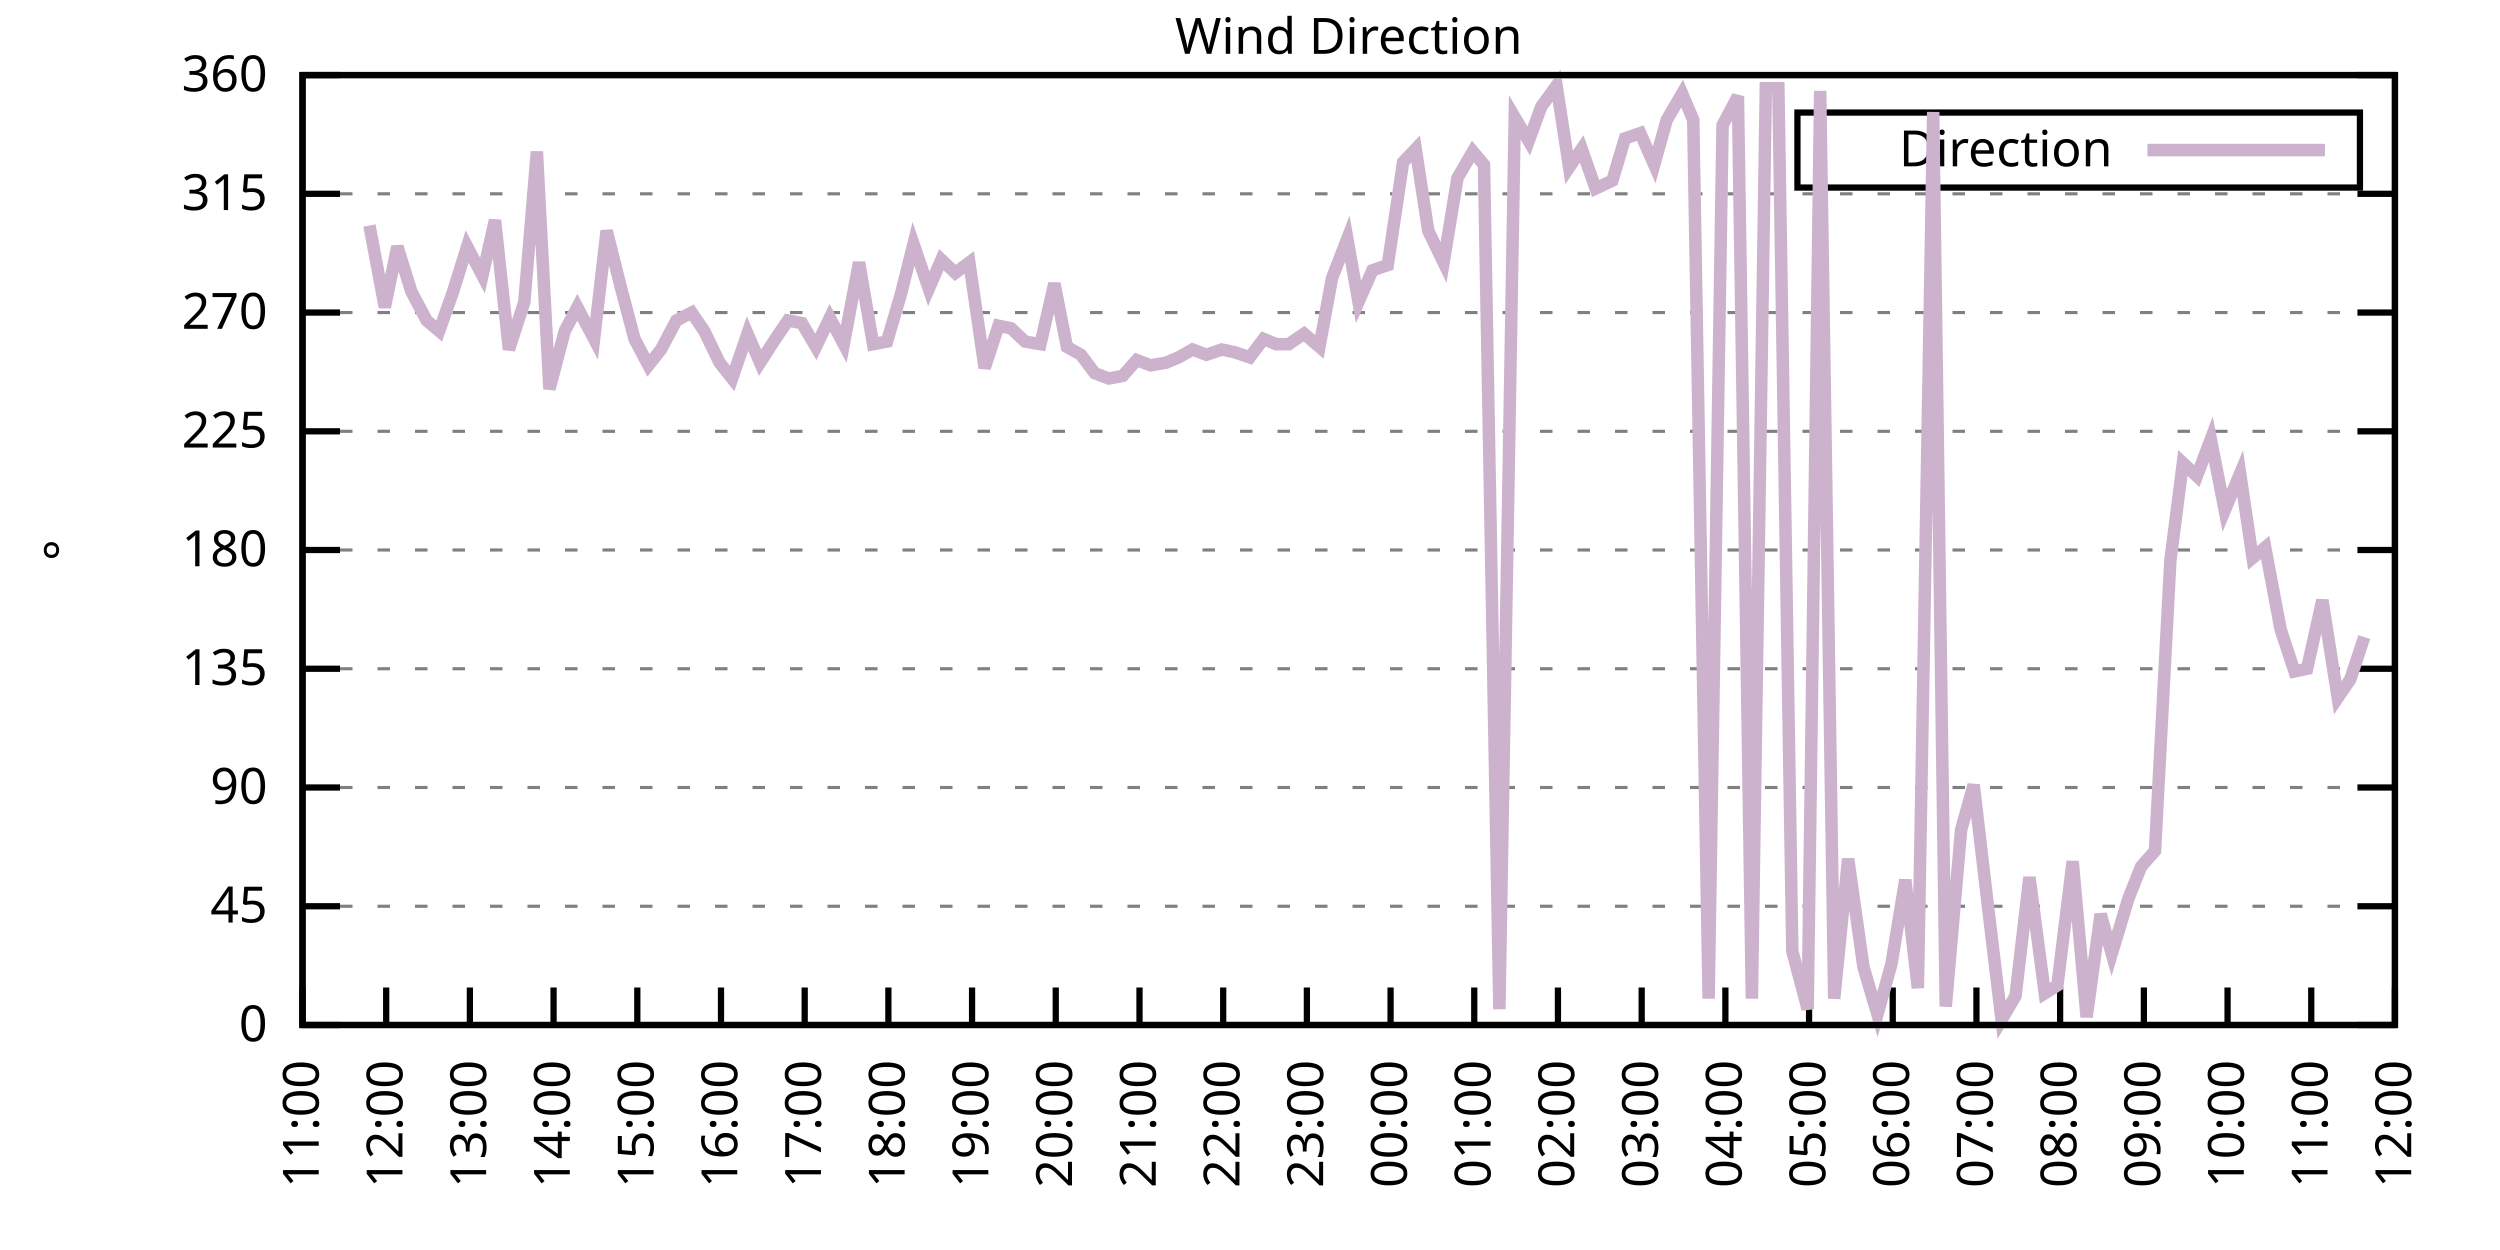
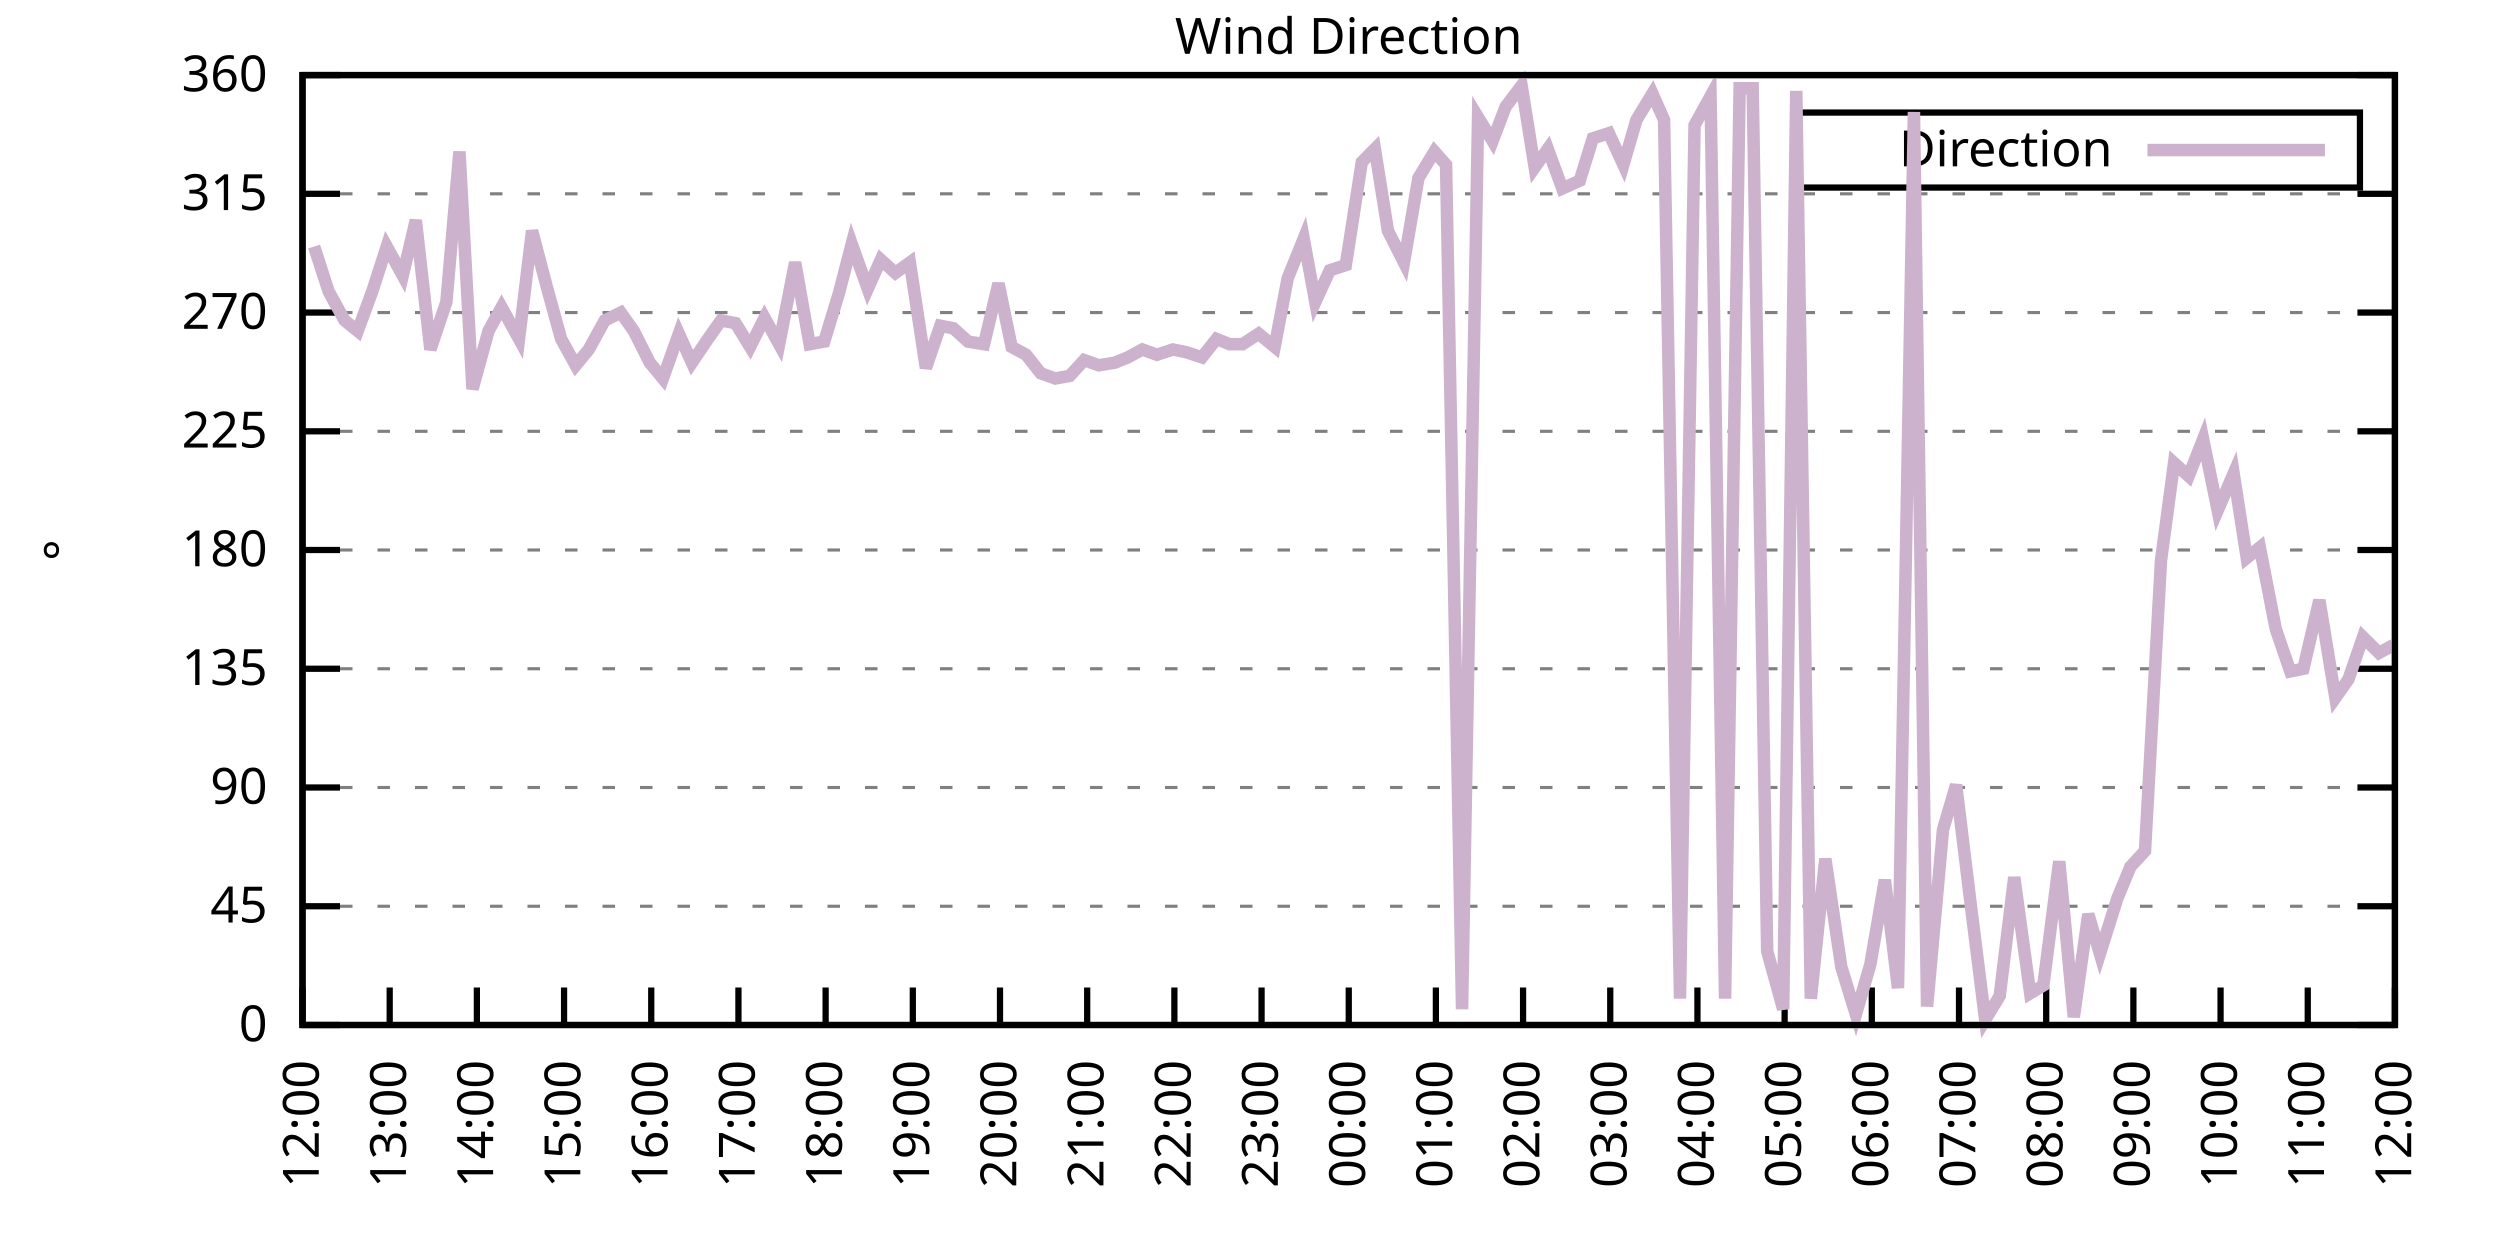
<svg xmlns="http://www.w3.org/2000/svg" xmlns:xlink="http://www.w3.org/1999/xlink" width="400" height="200" viewBox="0 0 400 200">
  <g id="gnuplot_canvas">
    <rect x="0" y="0" width="400" height="200" fill="none" />
    <defs>
      <circle id="gpDot" r="0.5" stroke-width="0.5" stroke="currentColor" />
      <path id="gpPt0" stroke-width="0.333" stroke="currentColor" d="M-1,0 h2 M0,-1 v2" />
      <path id="gpPt1" stroke-width="0.333" stroke="currentColor" d="M-1,-1 L1,1 M1,-1 L-1,1" />
      <path id="gpPt2" stroke-width="0.333" stroke="currentColor" d="M-1,0 L1,0 M0,-1 L0,1 M-1,-1 L1,1 M-1,1 L1,-1" />
      <rect id="gpPt3" stroke-width="0.333" stroke="currentColor" x="-1" y="-1" width="2" height="2" />
      <rect id="gpPt4" stroke-width="0.333" stroke="currentColor" fill="currentColor" x="-1" y="-1" width="2" height="2" />
      <circle id="gpPt5" stroke-width="0.333" stroke="currentColor" cx="0" cy="0" r="1" />
      <use xlink:href="#gpPt5" id="gpPt6" fill="currentColor" stroke="none" />
      <path id="gpPt7" stroke-width="0.333" stroke="currentColor" d="M0,-1.33 L-1.33,0.67 L1.33,0.67 z" />
      <use xlink:href="#gpPt7" id="gpPt8" fill="currentColor" stroke="none" />
      <use xlink:href="#gpPt7" id="gpPt9" stroke="currentColor" transform="rotate(180)" />
      <use xlink:href="#gpPt9" id="gpPt10" fill="currentColor" stroke="none" />
      <use xlink:href="#gpPt3" id="gpPt11" stroke="currentColor" transform="rotate(45)" />
      <use xlink:href="#gpPt11" id="gpPt12" fill="currentColor" stroke="none" />
      <path id="gpPt13" stroke-width="0.333" stroke="currentColor" d="M0,1.330 L1.265,0.411 L0.782,-1.067 L-0.782,-1.076 L-1.265,0.411 z" />
      <use xlink:href="#gpPt13" id="gpPt14" fill="currentColor" stroke="none" />
      <filter id="textbox" filterUnits="objectBoundingBox" x="0" y="0" height="1" width="1">
        <feFlood flood-color="white" flood-opacity="1" result="bgnd" />
        <feComposite in="SourceGraphic" in2="bgnd" operator="atop" />
      </filter>
      <filter id="greybox" filterUnits="objectBoundingBox" x="0" y="0" height="1" width="1">
        <feFlood flood-color="lightgrey" flood-opacity="1" result="grey" />
        <feComposite in="SourceGraphic" in2="grey" operator="atop" />
      </filter>
    </defs>
    <g fill="none" color="white" stroke="currentColor" stroke-width="1.00" stroke-linecap="butt" stroke-linejoin="miter">
</g>
    <g fill="none" color="black" stroke="currentColor" stroke-width="1.00" stroke-linecap="butt" stroke-linejoin="miter">
      <g stroke="none" shape-rendering="crispEdges">
        <polygon fill="rgb(255, 255, 255)" points="48.40,164.00 383.18,164.00 383.18,12.02 48.40,12.02 " />
      </g>
    </g>
    <g fill="none" color="black" stroke="currentColor" stroke-width="1.00" stroke-linecap="butt" stroke-linejoin="miter">
</g>
    <g fill="none" color="black" stroke="black" stroke-width="0.50" stroke-linecap="butt" stroke-linejoin="miter">
</g>
    <g fill="none" color="gray" stroke="currentColor" stroke-width="0.50" stroke-linecap="butt" stroke-linejoin="miter">
      <path stroke="gray" stroke-dasharray="2,4" class="gridline" d="M48.40,164.00 L383.19,164.00  " />
    </g>
    <g fill="none" color="gray" stroke="gray" stroke-width="1.00" stroke-linecap="butt" stroke-linejoin="miter">
</g>
    <g fill="none" color="black" stroke="currentColor" stroke-width="1.00" stroke-linecap="butt" stroke-linejoin="miter">
      <path stroke="black" d="M48.40,164.00 L54.40,164.00 M383.19,164.00 L377.19,164.00  " />
      <g transform="translate(42.80,166.60)" stroke="none" fill="black" font-family="Sans" font-size="8.00" text-anchor="end">
        <text>
          <tspan font-family="Sans"> 0</tspan>
        </text>
      </g>
    </g>
    <g fill="none" color="black" stroke="currentColor" stroke-width="1.00" stroke-linecap="butt" stroke-linejoin="miter">
</g>
    <g fill="none" color="black" stroke="black" stroke-width="0.50" stroke-linecap="butt" stroke-linejoin="miter">
</g>
    <g fill="none" color="gray" stroke="currentColor" stroke-width="0.50" stroke-linecap="butt" stroke-linejoin="miter">
      <path stroke="gray" stroke-dasharray="2,4" class="gridline" d="M48.40,145.00 L383.19,145.00  " />
    </g>
    <g fill="none" color="gray" stroke="gray" stroke-width="1.00" stroke-linecap="butt" stroke-linejoin="miter">
</g>
    <g fill="none" color="black" stroke="currentColor" stroke-width="1.00" stroke-linecap="butt" stroke-linejoin="miter">
      <path stroke="black" d="M48.40,145.00 L54.40,145.00 M383.19,145.00 L377.19,145.00  " />
      <g transform="translate(42.80,147.60)" stroke="none" fill="black" font-family="Sans" font-size="8.00" text-anchor="end">
        <text>
          <tspan font-family="Sans"> 45</tspan>
        </text>
      </g>
    </g>
    <g fill="none" color="black" stroke="currentColor" stroke-width="1.00" stroke-linecap="butt" stroke-linejoin="miter">
</g>
    <g fill="none" color="black" stroke="black" stroke-width="0.50" stroke-linecap="butt" stroke-linejoin="miter">
</g>
    <g fill="none" color="gray" stroke="currentColor" stroke-width="0.50" stroke-linecap="butt" stroke-linejoin="miter">
      <path stroke="gray" stroke-dasharray="2,4" class="gridline" d="M48.40,126.00 L383.19,126.00  " />
    </g>
    <g fill="none" color="gray" stroke="gray" stroke-width="1.00" stroke-linecap="butt" stroke-linejoin="miter">
</g>
    <g fill="none" color="black" stroke="currentColor" stroke-width="1.00" stroke-linecap="butt" stroke-linejoin="miter">
      <path stroke="black" d="M48.40,126.00 L54.40,126.00 M383.19,126.00 L377.19,126.00  " />
      <g transform="translate(42.80,128.60)" stroke="none" fill="black" font-family="Sans" font-size="8.00" text-anchor="end">
        <text>
          <tspan font-family="Sans"> 90</tspan>
        </text>
      </g>
    </g>
    <g fill="none" color="black" stroke="currentColor" stroke-width="1.00" stroke-linecap="butt" stroke-linejoin="miter">
</g>
    <g fill="none" color="black" stroke="black" stroke-width="0.50" stroke-linecap="butt" stroke-linejoin="miter">
</g>
    <g fill="none" color="gray" stroke="currentColor" stroke-width="0.50" stroke-linecap="butt" stroke-linejoin="miter">
      <path stroke="gray" stroke-dasharray="2,4" class="gridline" d="M48.40,107.00 L383.19,107.00  " />
    </g>
    <g fill="none" color="gray" stroke="gray" stroke-width="1.00" stroke-linecap="butt" stroke-linejoin="miter">
</g>
    <g fill="none" color="black" stroke="currentColor" stroke-width="1.00" stroke-linecap="butt" stroke-linejoin="miter">
      <path stroke="black" d="M48.40,107.00 L54.40,107.00 M383.19,107.00 L377.19,107.00  " />
      <g transform="translate(42.80,109.60)" stroke="none" fill="black" font-family="Sans" font-size="8.00" text-anchor="end">
        <text>
          <tspan font-family="Sans"> 135</tspan>
        </text>
      </g>
    </g>
    <g fill="none" color="black" stroke="currentColor" stroke-width="1.00" stroke-linecap="butt" stroke-linejoin="miter">
</g>
    <g fill="none" color="black" stroke="black" stroke-width="0.50" stroke-linecap="butt" stroke-linejoin="miter">
</g>
    <g fill="none" color="gray" stroke="currentColor" stroke-width="0.50" stroke-linecap="butt" stroke-linejoin="miter">
      <path stroke="gray" stroke-dasharray="2,4" class="gridline" d="M48.40,88.00 L383.19,88.00  " />
    </g>
    <g fill="none" color="gray" stroke="gray" stroke-width="1.00" stroke-linecap="butt" stroke-linejoin="miter">
</g>
    <g fill="none" color="black" stroke="currentColor" stroke-width="1.00" stroke-linecap="butt" stroke-linejoin="miter">
      <path stroke="black" d="M48.40,88.00 L54.40,88.00 M383.19,88.00 L377.19,88.00  " />
      <g transform="translate(42.80,90.60)" stroke="none" fill="black" font-family="Sans" font-size="8.00" text-anchor="end">
        <text>
          <tspan font-family="Sans"> 180</tspan>
        </text>
      </g>
    </g>
    <g fill="none" color="black" stroke="currentColor" stroke-width="1.00" stroke-linecap="butt" stroke-linejoin="miter">
</g>
    <g fill="none" color="black" stroke="black" stroke-width="0.50" stroke-linecap="butt" stroke-linejoin="miter">
</g>
    <g fill="none" color="gray" stroke="currentColor" stroke-width="0.50" stroke-linecap="butt" stroke-linejoin="miter">
      <path stroke="gray" stroke-dasharray="2,4" class="gridline" d="M48.40,69.01 L383.19,69.01  " />
    </g>
    <g fill="none" color="gray" stroke="gray" stroke-width="1.00" stroke-linecap="butt" stroke-linejoin="miter">
</g>
    <g fill="none" color="black" stroke="currentColor" stroke-width="1.00" stroke-linecap="butt" stroke-linejoin="miter">
      <path stroke="black" d="M48.40,69.01 L54.40,69.01 M383.19,69.01 L377.19,69.01  " />
      <g transform="translate(42.80,71.61)" stroke="none" fill="black" font-family="Sans" font-size="8.00" text-anchor="end">
        <text>
          <tspan font-family="Sans"> 225</tspan>
        </text>
      </g>
    </g>
    <g fill="none" color="black" stroke="currentColor" stroke-width="1.00" stroke-linecap="butt" stroke-linejoin="miter">
</g>
    <g fill="none" color="black" stroke="black" stroke-width="0.50" stroke-linecap="butt" stroke-linejoin="miter">
</g>
    <g fill="none" color="gray" stroke="currentColor" stroke-width="0.50" stroke-linecap="butt" stroke-linejoin="miter">
      <path stroke="gray" stroke-dasharray="2,4" class="gridline" d="M48.40,50.01 L383.19,50.01  " />
    </g>
    <g fill="none" color="gray" stroke="gray" stroke-width="1.00" stroke-linecap="butt" stroke-linejoin="miter">
</g>
    <g fill="none" color="black" stroke="currentColor" stroke-width="1.00" stroke-linecap="butt" stroke-linejoin="miter">
      <path stroke="black" d="M48.40,50.01 L54.40,50.01 M383.19,50.01 L377.19,50.01  " />
      <g transform="translate(42.80,52.61)" stroke="none" fill="black" font-family="Sans" font-size="8.00" text-anchor="end">
        <text>
          <tspan font-family="Sans"> 270</tspan>
        </text>
      </g>
    </g>
    <g fill="none" color="black" stroke="currentColor" stroke-width="1.00" stroke-linecap="butt" stroke-linejoin="miter">
</g>
    <g fill="none" color="black" stroke="black" stroke-width="0.50" stroke-linecap="butt" stroke-linejoin="miter">
</g>
    <g fill="none" color="gray" stroke="currentColor" stroke-width="0.50" stroke-linecap="butt" stroke-linejoin="miter">
      <path stroke="gray" stroke-dasharray="2,4" class="gridline" d="M48.40,31.01 L383.19,31.01  " />
    </g>
    <g fill="none" color="gray" stroke="gray" stroke-width="1.00" stroke-linecap="butt" stroke-linejoin="miter">
</g>
    <g fill="none" color="black" stroke="currentColor" stroke-width="1.00" stroke-linecap="butt" stroke-linejoin="miter">
      <path stroke="black" d="M48.40,31.01 L54.40,31.01 M383.19,31.01 L377.19,31.01  " />
      <g transform="translate(42.80,33.61)" stroke="none" fill="black" font-family="Sans" font-size="8.00" text-anchor="end">
        <text>
          <tspan font-family="Sans"> 315</tspan>
        </text>
      </g>
    </g>
    <g fill="none" color="black" stroke="currentColor" stroke-width="1.00" stroke-linecap="butt" stroke-linejoin="miter">
</g>
    <g fill="none" color="black" stroke="black" stroke-width="0.50" stroke-linecap="butt" stroke-linejoin="miter">
</g>
    <g fill="none" color="gray" stroke="currentColor" stroke-width="0.50" stroke-linecap="butt" stroke-linejoin="miter">
      <path stroke="gray" stroke-dasharray="2,4" class="gridline" d="M48.40,12.01 L383.19,12.01  " />
    </g>
    <g fill="none" color="gray" stroke="gray" stroke-width="1.00" stroke-linecap="butt" stroke-linejoin="miter">
</g>
    <g fill="none" color="black" stroke="currentColor" stroke-width="1.00" stroke-linecap="butt" stroke-linejoin="miter">
      <path stroke="black" d="M48.40,12.01 L54.40,12.01 M383.19,12.01 L377.19,12.01  " />
      <g transform="translate(42.80,14.61)" stroke="none" fill="black" font-family="Sans" font-size="8.00" text-anchor="end">
        <text>
          <tspan font-family="Sans"> 360</tspan>
        </text>
      </g>
    </g>
    <g fill="none" color="black" stroke="currentColor" stroke-width="1.00" stroke-linecap="butt" stroke-linejoin="miter">
      <path stroke="black" d="M48.40,164.00 L48.40,158.00  " />
      <g transform="translate(51.00,169.60) rotate(270.00)" stroke="none" fill="black" font-family="Sans" font-size="8.00" text-anchor="end">
        <text>
-           <tspan font-family="Sans">11:00</tspan>
-         </text>
-       </g>
-     </g>
-     <g fill="none" color="black" stroke="currentColor" stroke-width="1.00" stroke-linecap="butt" stroke-linejoin="miter">
-       <path stroke="black" d="M61.79,164.00 L61.79,158.00  " />
-       <g transform="translate(64.39,169.60) rotate(270.00)" stroke="none" fill="black" font-family="Sans" font-size="8.00" text-anchor="end">
-         <text>
          <tspan font-family="Sans">12:00</tspan>
        </text>
      </g>
    </g>
    <g fill="none" color="black" stroke="currentColor" stroke-width="1.00" stroke-linecap="butt" stroke-linejoin="miter">
-       <path stroke="black" d="M75.18,164.00 L75.18,158.00  " />
-       <g transform="translate(77.78,169.60) rotate(270.00)" stroke="none" fill="black" font-family="Sans" font-size="8.00" text-anchor="end">
+       <path stroke="black" d="M62.35,164.00 L62.35,158.00  " />
+       <g transform="translate(64.95,169.60) rotate(270.00)" stroke="none" fill="black" font-family="Sans" font-size="8.00" text-anchor="end">
        <text>
          <tspan font-family="Sans">13:00</tspan>
        </text>
      </g>
    </g>
    <g fill="none" color="black" stroke="currentColor" stroke-width="1.00" stroke-linecap="butt" stroke-linejoin="miter">
-       <path stroke="black" d="M88.57,164.00 L88.57,158.00  " />
-       <g transform="translate(91.17,169.60) rotate(270.00)" stroke="none" fill="black" font-family="Sans" font-size="8.00" text-anchor="end">
+       <path stroke="black" d="M76.30,164.00 L76.30,158.00  " />
+       <g transform="translate(78.90,169.60) rotate(270.00)" stroke="none" fill="black" font-family="Sans" font-size="8.00" text-anchor="end">
        <text>
          <tspan font-family="Sans">14:00</tspan>
        </text>
      </g>
    </g>
    <g fill="none" color="black" stroke="currentColor" stroke-width="1.00" stroke-linecap="butt" stroke-linejoin="miter">
-       <path stroke="black" d="M101.97,164.00 L101.97,158.00  " />
-       <g transform="translate(104.57,169.60) rotate(270.00)" stroke="none" fill="black" font-family="Sans" font-size="8.00" text-anchor="end">
+       <path stroke="black" d="M90.25,164.00 L90.25,158.00  " />
+       <g transform="translate(92.85,169.60) rotate(270.00)" stroke="none" fill="black" font-family="Sans" font-size="8.00" text-anchor="end">
        <text>
          <tspan font-family="Sans">15:00</tspan>
        </text>
      </g>
    </g>
    <g fill="none" color="black" stroke="currentColor" stroke-width="1.00" stroke-linecap="butt" stroke-linejoin="miter">
-       <path stroke="black" d="M115.36,164.00 L115.36,158.00  " />
-       <g transform="translate(117.96,169.60) rotate(270.00)" stroke="none" fill="black" font-family="Sans" font-size="8.00" text-anchor="end">
+       <path stroke="black" d="M104.20,164.00 L104.20,158.00  " />
+       <g transform="translate(106.80,169.60) rotate(270.00)" stroke="none" fill="black" font-family="Sans" font-size="8.00" text-anchor="end">
        <text>
          <tspan font-family="Sans">16:00</tspan>
        </text>
      </g>
    </g>
    <g fill="none" color="black" stroke="currentColor" stroke-width="1.00" stroke-linecap="butt" stroke-linejoin="miter">
-       <path stroke="black" d="M128.75,164.00 L128.75,158.00  " />
-       <g transform="translate(131.35,169.60) rotate(270.00)" stroke="none" fill="black" font-family="Sans" font-size="8.00" text-anchor="end">
+       <path stroke="black" d="M118.15,164.00 L118.15,158.00  " />
+       <g transform="translate(120.75,169.60) rotate(270.00)" stroke="none" fill="black" font-family="Sans" font-size="8.00" text-anchor="end">
        <text>
          <tspan font-family="Sans">17:00</tspan>
        </text>
      </g>
    </g>
    <g fill="none" color="black" stroke="currentColor" stroke-width="1.00" stroke-linecap="butt" stroke-linejoin="miter">
-       <path stroke="black" d="M142.14,164.00 L142.14,158.00  " />
-       <g transform="translate(144.74,169.60) rotate(270.00)" stroke="none" fill="black" font-family="Sans" font-size="8.00" text-anchor="end">
+       <path stroke="black" d="M132.10,164.00 L132.10,158.00  " />
+       <g transform="translate(134.70,169.60) rotate(270.00)" stroke="none" fill="black" font-family="Sans" font-size="8.00" text-anchor="end">
        <text>
          <tspan font-family="Sans">18:00</tspan>
        </text>
      </g>
    </g>
    <g fill="none" color="black" stroke="currentColor" stroke-width="1.00" stroke-linecap="butt" stroke-linejoin="miter">
-       <path stroke="black" d="M155.53,164.00 L155.53,158.00  " />
-       <g transform="translate(158.13,169.60) rotate(270.00)" stroke="none" fill="black" font-family="Sans" font-size="8.00" text-anchor="end">
+       <path stroke="black" d="M146.05,164.00 L146.05,158.00  " />
+       <g transform="translate(148.65,169.60) rotate(270.00)" stroke="none" fill="black" font-family="Sans" font-size="8.00" text-anchor="end">
        <text>
          <tspan font-family="Sans">19:00</tspan>
        </text>
      </g>
    </g>
    <g fill="none" color="black" stroke="currentColor" stroke-width="1.00" stroke-linecap="butt" stroke-linejoin="miter">
-       <path stroke="black" d="M168.92,164.00 L168.92,158.00  " />
-       <g transform="translate(171.52,169.60) rotate(270.00)" stroke="none" fill="black" font-family="Sans" font-size="8.00" text-anchor="end">
+       <path stroke="black" d="M160.00,164.00 L160.00,158.00  " />
+       <g transform="translate(162.60,169.60) rotate(270.00)" stroke="none" fill="black" font-family="Sans" font-size="8.00" text-anchor="end">
        <text>
          <tspan font-family="Sans">20:00</tspan>
        </text>
      </g>
    </g>
    <g fill="none" color="black" stroke="currentColor" stroke-width="1.00" stroke-linecap="butt" stroke-linejoin="miter">
-       <path stroke="black" d="M182.32,164.00 L182.32,158.00  " />
-       <g transform="translate(184.92,169.60) rotate(270.00)" stroke="none" fill="black" font-family="Sans" font-size="8.00" text-anchor="end">
+       <path stroke="black" d="M173.95,164.00 L173.95,158.00  " />
+       <g transform="translate(176.55,169.60) rotate(270.00)" stroke="none" fill="black" font-family="Sans" font-size="8.00" text-anchor="end">
        <text>
          <tspan font-family="Sans">21:00</tspan>
        </text>
      </g>
    </g>
    <g fill="none" color="black" stroke="currentColor" stroke-width="1.00" stroke-linecap="butt" stroke-linejoin="miter">
-       <path stroke="black" d="M195.71,164.00 L195.71,158.00  " />
-       <g transform="translate(198.31,169.60) rotate(270.00)" stroke="none" fill="black" font-family="Sans" font-size="8.00" text-anchor="end">
+       <path stroke="black" d="M187.90,164.00 L187.90,158.00  " />
+       <g transform="translate(190.50,169.60) rotate(270.00)" stroke="none" fill="black" font-family="Sans" font-size="8.00" text-anchor="end">
        <text>
          <tspan font-family="Sans">22:00</tspan>
        </text>
      </g>
    </g>
    <g fill="none" color="black" stroke="currentColor" stroke-width="1.00" stroke-linecap="butt" stroke-linejoin="miter">
-       <path stroke="black" d="M209.10,164.00 L209.10,158.00  " />
-       <g transform="translate(211.70,169.60) rotate(270.00)" stroke="none" fill="black" font-family="Sans" font-size="8.00" text-anchor="end">
+       <path stroke="black" d="M201.85,164.00 L201.85,158.00  " />
+       <g transform="translate(204.45,169.60) rotate(270.00)" stroke="none" fill="black" font-family="Sans" font-size="8.00" text-anchor="end">
        <text>
          <tspan font-family="Sans">23:00</tspan>
        </text>
      </g>
    </g>
    <g fill="none" color="black" stroke="currentColor" stroke-width="1.00" stroke-linecap="butt" stroke-linejoin="miter">
-       <path stroke="black" d="M222.49,164.00 L222.49,158.00  " />
-       <g transform="translate(225.09,169.60) rotate(270.00)" stroke="none" fill="black" font-family="Sans" font-size="8.00" text-anchor="end">
+       <path stroke="black" d="M215.80,164.00 L215.80,158.00  " />
+       <g transform="translate(218.40,169.60) rotate(270.00)" stroke="none" fill="black" font-family="Sans" font-size="8.00" text-anchor="end">
        <text>
          <tspan font-family="Sans">00:00</tspan>
        </text>
      </g>
    </g>
    <g fill="none" color="black" stroke="currentColor" stroke-width="1.00" stroke-linecap="butt" stroke-linejoin="miter">
-       <path stroke="black" d="M235.88,164.00 L235.88,158.00  " />
-       <g transform="translate(238.48,169.60) rotate(270.00)" stroke="none" fill="black" font-family="Sans" font-size="8.00" text-anchor="end">
+       <path stroke="black" d="M229.74,164.00 L229.74,158.00  " />
+       <g transform="translate(232.34,169.60) rotate(270.00)" stroke="none" fill="black" font-family="Sans" font-size="8.00" text-anchor="end">
        <text>
          <tspan font-family="Sans">01:00</tspan>
        </text>
      </g>
    </g>
    <g fill="none" color="black" stroke="currentColor" stroke-width="1.00" stroke-linecap="butt" stroke-linejoin="miter">
-       <path stroke="black" d="M249.27,164.00 L249.27,158.00  " />
-       <g transform="translate(251.87,169.60) rotate(270.00)" stroke="none" fill="black" font-family="Sans" font-size="8.00" text-anchor="end">
+       <path stroke="black" d="M243.69,164.00 L243.69,158.00  " />
+       <g transform="translate(246.29,169.60) rotate(270.00)" stroke="none" fill="black" font-family="Sans" font-size="8.00" text-anchor="end">
        <text>
          <tspan font-family="Sans">02:00</tspan>
        </text>
      </g>
    </g>
    <g fill="none" color="black" stroke="currentColor" stroke-width="1.00" stroke-linecap="butt" stroke-linejoin="miter">
-       <path stroke="black" d="M262.67,164.00 L262.67,158.00  " />
-       <g transform="translate(265.27,169.60) rotate(270.00)" stroke="none" fill="black" font-family="Sans" font-size="8.00" text-anchor="end">
+       <path stroke="black" d="M257.64,164.00 L257.64,158.00  " />
+       <g transform="translate(260.24,169.60) rotate(270.00)" stroke="none" fill="black" font-family="Sans" font-size="8.00" text-anchor="end">
        <text>
          <tspan font-family="Sans">03:00</tspan>
        </text>
      </g>
    </g>
    <g fill="none" color="black" stroke="currentColor" stroke-width="1.00" stroke-linecap="butt" stroke-linejoin="miter">
-       <path stroke="black" d="M276.06,164.00 L276.06,158.00  " />
-       <g transform="translate(278.66,169.60) rotate(270.00)" stroke="none" fill="black" font-family="Sans" font-size="8.00" text-anchor="end">
+       <path stroke="black" d="M271.59,164.00 L271.59,158.00  " />
+       <g transform="translate(274.19,169.60) rotate(270.00)" stroke="none" fill="black" font-family="Sans" font-size="8.00" text-anchor="end">
        <text>
          <tspan font-family="Sans">04:00</tspan>
        </text>
      </g>
    </g>
    <g fill="none" color="black" stroke="currentColor" stroke-width="1.00" stroke-linecap="butt" stroke-linejoin="miter">
-       <path stroke="black" d="M289.45,164.00 L289.45,158.00  " />
-       <g transform="translate(292.05,169.60) rotate(270.00)" stroke="none" fill="black" font-family="Sans" font-size="8.00" text-anchor="end">
+       <path stroke="black" d="M285.54,164.00 L285.54,158.00  " />
+       <g transform="translate(288.14,169.60) rotate(270.00)" stroke="none" fill="black" font-family="Sans" font-size="8.00" text-anchor="end">
        <text>
          <tspan font-family="Sans">05:00</tspan>
        </text>
      </g>
    </g>
    <g fill="none" color="black" stroke="currentColor" stroke-width="1.00" stroke-linecap="butt" stroke-linejoin="miter">
-       <path stroke="black" d="M302.84,164.00 L302.84,158.00  " />
-       <g transform="translate(305.44,169.60) rotate(270.00)" stroke="none" fill="black" font-family="Sans" font-size="8.00" text-anchor="end">
+       <path stroke="black" d="M299.49,164.00 L299.49,158.00  " />
+       <g transform="translate(302.09,169.60) rotate(270.00)" stroke="none" fill="black" font-family="Sans" font-size="8.00" text-anchor="end">
        <text>
          <tspan font-family="Sans">06:00</tspan>
        </text>
      </g>
    </g>
    <g fill="none" color="black" stroke="currentColor" stroke-width="1.00" stroke-linecap="butt" stroke-linejoin="miter">
-       <path stroke="black" d="M316.23,164.00 L316.23,158.00  " />
-       <g transform="translate(318.83,169.60) rotate(270.00)" stroke="none" fill="black" font-family="Sans" font-size="8.00" text-anchor="end">
+       <path stroke="black" d="M313.44,164.00 L313.44,158.00  " />
+       <g transform="translate(316.04,169.60) rotate(270.00)" stroke="none" fill="black" font-family="Sans" font-size="8.00" text-anchor="end">
        <text>
          <tspan font-family="Sans">07:00</tspan>
        </text>
      </g>
    </g>
    <g fill="none" color="black" stroke="currentColor" stroke-width="1.00" stroke-linecap="butt" stroke-linejoin="miter">
-       <path stroke="black" d="M329.62,164.00 L329.62,158.00  " />
-       <g transform="translate(332.22,169.60) rotate(270.00)" stroke="none" fill="black" font-family="Sans" font-size="8.00" text-anchor="end">
+       <path stroke="black" d="M327.39,164.00 L327.39,158.00  " />
+       <g transform="translate(329.99,169.60) rotate(270.00)" stroke="none" fill="black" font-family="Sans" font-size="8.00" text-anchor="end">
        <text>
          <tspan font-family="Sans">08:00</tspan>
        </text>
      </g>
    </g>
    <g fill="none" color="black" stroke="currentColor" stroke-width="1.00" stroke-linecap="butt" stroke-linejoin="miter">
-       <path stroke="black" d="M343.02,164.00 L343.02,158.00  " />
-       <g transform="translate(345.62,169.60) rotate(270.00)" stroke="none" fill="black" font-family="Sans" font-size="8.00" text-anchor="end">
+       <path stroke="black" d="M341.34,164.00 L341.34,158.00  " />
+       <g transform="translate(343.94,169.60) rotate(270.00)" stroke="none" fill="black" font-family="Sans" font-size="8.00" text-anchor="end">
        <text>
          <tspan font-family="Sans">09:00</tspan>
        </text>
      </g>
    </g>
    <g fill="none" color="black" stroke="currentColor" stroke-width="1.00" stroke-linecap="butt" stroke-linejoin="miter">
-       <path stroke="black" d="M356.41,164.00 L356.41,158.00  " />
-       <g transform="translate(359.01,169.60) rotate(270.00)" stroke="none" fill="black" font-family="Sans" font-size="8.00" text-anchor="end">
+       <path stroke="black" d="M355.29,164.00 L355.29,158.00  " />
+       <g transform="translate(357.89,169.60) rotate(270.00)" stroke="none" fill="black" font-family="Sans" font-size="8.00" text-anchor="end">
        <text>
          <tspan font-family="Sans">10:00</tspan>
        </text>
      </g>
    </g>
    <g fill="none" color="black" stroke="currentColor" stroke-width="1.00" stroke-linecap="butt" stroke-linejoin="miter">
-       <path stroke="black" d="M369.80,164.00 L369.80,158.00  " />
-       <g transform="translate(372.40,169.60) rotate(270.00)" stroke="none" fill="black" font-family="Sans" font-size="8.00" text-anchor="end">
+       <path stroke="black" d="M369.24,164.00 L369.24,158.00  " />
+       <g transform="translate(371.84,169.60) rotate(270.00)" stroke="none" fill="black" font-family="Sans" font-size="8.00" text-anchor="end">
        <text>
          <tspan font-family="Sans">11:00</tspan>
        </text>
      </g>
    </g>
    <g fill="none" color="black" stroke="currentColor" stroke-width="1.00" stroke-linecap="butt" stroke-linejoin="miter">
      <path stroke="black" d="M383.19,164.00 L383.19,158.00  " />
      <g transform="translate(385.79,169.60) rotate(270.00)" stroke="none" fill="black" font-family="Sans" font-size="8.00" text-anchor="end">
        <text>
          <tspan font-family="Sans">12:00</tspan>
        </text>
      </g>
    </g>
    <g fill="none" color="black" stroke="currentColor" stroke-width="1.00" stroke-linecap="butt" stroke-linejoin="miter">
</g>
    <g fill="none" color="black" stroke="currentColor" stroke-width="1.00" stroke-linecap="butt" stroke-linejoin="miter">
      <path stroke="black" d="M48.40,12.01 L48.40,164.00 L383.19,164.00 L383.19,12.01 L48.40,12.01 Z  " />
    </g>
    <g fill="none" color="black" stroke="currentColor" stroke-width="1.00" stroke-linecap="butt" stroke-linejoin="miter">
</g>
    <g fill="none" color="black" stroke="currentColor" stroke-width="1.00" stroke-linecap="butt" stroke-linejoin="miter">
      <path stroke="black" d="M287.59,30.01 L287.59,18.01 L377.59,18.01 L377.59,30.01 L287.59,30.01 Z  " />
    </g>
    <g id="Wind_direction_plot_1">
      <g fill="none" color="white" stroke="black" stroke-width="2.00" stroke-linecap="butt" stroke-linejoin="miter">
</g>
      <g fill="none" color="black" stroke="currentColor" stroke-width="2.00" stroke-linecap="butt" stroke-linejoin="miter">
        <g transform="translate(337.99,26.61)" stroke="none" fill="black" font-family="Sans" font-size="8.00" text-anchor="end">
          <text>
            <tspan font-family="Sans">Direction</tspan>
          </text>
        </g>
      </g>
      <g fill="none" color="black" stroke="currentColor" stroke-width="2.00" stroke-linecap="butt" stroke-linejoin="miter">
-         <path stroke="rgb(204, 178, 204)" d="M343.59,24.01 L371.99,24.01 M59.11,36.08 L61.57,49.16 L63.58,39.45 L65.81,46.63 L68.26,51.27 L70.27,52.96   L72.50,46.63 L74.74,39.45 L77.19,44.10 L79.20,35.23 L81.43,55.92 L83.89,48.32 L85.90,24.25 L87.91,62.25   L90.36,52.96 L92.37,49.16 L95.05,54.23 L97.06,36.92 L99.29,45.79 L101.52,54.23 L103.75,58.45 L105.76,55.92   L108.22,51.27 L110.67,50.01 L112.68,52.96 L115.13,58.03 L117.14,60.56 L119.60,53.39 L121.61,58.03 L124.06,54.23   L126.07,51.27 L128.30,51.70 L130.54,55.50 L132.77,50.85 L135.00,55.07 L137.45,41.99 L139.69,55.07 L141.92,54.65   L144.15,47.05 L146.16,39.03 L148.61,46.21 L150.62,41.56 L152.85,43.67 L155.09,41.99 L157.54,58.87 L159.77,52.12   L161.78,52.54 L164.01,54.65 L166.47,55.07 L168.70,45.36 L170.71,55.50 L172.94,56.76 L175.17,59.72 L177.41,60.56   L179.64,60.14 L181.87,57.61 L184.10,58.45 L186.56,58.03 L188.57,57.18 L190.80,55.92 L193.03,56.76 L195.48,55.92   L197.49,56.34 L199.95,57.18 L202.18,54.23 L204.19,55.07 L206.20,55.07 L208.65,53.39 L211.11,55.50 L213.12,44.52   L215.57,38.19 L217.36,48.32 L219.59,43.25 L222.04,42.41 L224.50,25.94 L226.51,23.83 L228.52,36.92 L230.97,41.99   L233.20,28.48 L235.66,24.25 L237.44,26.36 L239.90,161.47 L242.36,18.77 L244.59,22.56 L246.60,17.08 L249.05,13.70   L251.06,26.79 L253.07,23.83 L255.30,30.16 L257.98,28.90 L259.99,22.14 L262.44,21.30 L264.67,26.36 L266.68,19.19   L269.14,14.97 L270.92,19.19 L273.38,159.78 L275.61,20.03 L278.07,15.39 L280.30,159.78 L282.53,14.12 L284.54,14.12   L286.77,152.18 L289.23,161.47 L291.23,14.54 L293.47,159.78 L295.70,137.40 L298.15,154.71 L300.39,162.31 L302.62,154.29   L304.85,140.78 L306.86,158.09 L309.31,17.92 L311.32,161.04 L313.78,132.76 L315.79,125.58 L318.02,144.58 L320.25,163.16   L322.48,159.36 L324.71,140.36 L327.17,158.93 L329.18,157.67 L331.63,137.82 L333.86,162.73 L336.10,146.27 L337.88,152.60   L340.56,143.73 L342.57,138.67 L344.80,136.14 L347.26,89.69 L349.26,74.07 L351.50,76.18 L353.73,70.27 L355.96,81.67   L358.42,75.76 L360.42,89.27 L362.43,87.58 L364.89,100.67 L367.12,107.43 L369.13,107.00 L371.58,96.03 L374.04,111.65   L376.05,108.69 L378.28,101.94  " />
+         <path stroke="rgb(204, 178, 204)" d="M343.59,24.01 L371.99,24.01 M50.26,39.45 L52.58,46.63 L55.14,51.27 L57.23,52.96 L59.56,46.63 L61.88,39.45   L64.44,44.10 L66.53,35.23 L68.86,55.92 L71.42,48.32 L73.51,24.25 L75.60,62.25 L78.16,52.96 L80.25,49.16   L83.04,54.23 L85.13,36.92 L87.46,45.79 L89.78,54.23 L92.11,58.45 L94.20,55.92 L96.76,51.27 L99.32,50.01   L101.41,52.96 L103.97,58.03 L106.06,60.56 L108.62,53.39 L110.71,58.03 L113.27,54.23 L115.36,51.27 L117.68,51.70   L120.01,55.50 L122.33,50.85 L124.66,55.07 L127.22,41.99 L129.54,55.07 L131.87,54.65 L134.19,47.05 L136.28,39.03   L138.84,46.21 L140.93,41.56 L143.26,43.67 L145.58,41.99 L148.14,58.87 L150.46,52.12 L152.56,52.54 L154.88,54.65   L157.44,55.07 L159.76,45.36 L161.86,55.50 L164.18,56.76 L166.51,59.72 L168.83,60.56 L171.16,60.14 L173.48,57.61   L175.81,58.45 L178.36,58.03 L180.46,57.18 L182.78,55.92 L185.11,56.76 L187.66,55.92 L189.76,56.34 L192.31,57.18   L194.64,54.23 L196.73,55.07 L198.82,55.07 L201.38,53.39 L203.94,55.50 L206.03,44.52 L208.59,38.19 L210.45,48.32   L212.77,43.25 L215.33,42.41 L217.89,25.94 L219.98,23.83 L222.07,36.92 L224.63,41.99 L226.95,28.48 L229.51,24.25   L231.37,26.36 L233.93,161.47 L236.49,18.77 L238.81,22.56 L240.90,17.08 L243.46,13.70 L245.55,26.79 L247.65,23.83   L249.97,30.16 L252.76,28.90 L254.85,22.14 L257.41,21.30 L259.74,26.36 L261.83,19.19 L264.39,14.97 L266.25,19.19   L268.80,159.78 L271.13,20.03 L273.69,15.39 L276.01,159.78 L278.34,14.12 L280.43,14.12 L282.75,152.18 L285.31,161.47   L287.40,14.54 L289.73,159.78 L292.05,137.40 L294.61,154.71 L296.94,162.31 L299.26,154.29 L301.58,140.78 L303.68,158.09   L306.23,17.92 L308.33,161.04 L310.88,132.76 L312.98,125.58 L315.30,144.58 L317.63,163.16 L319.95,159.36 L322.28,140.36   L324.83,158.93 L326.93,157.67 L329.48,137.82 L331.81,162.73 L334.13,146.27 L335.99,152.60 L338.78,143.73 L340.88,138.67   L343.20,136.14 L345.76,89.69 L347.85,74.07 L350.18,76.18 L352.50,70.27 L354.83,81.67 L357.38,75.76 L359.48,89.27   L361.57,87.58 L364.13,100.67 L366.45,107.43 L368.54,107.00 L371.10,96.03 L373.66,111.65 L375.75,108.69 L378.08,101.94   L380.63,104.47 L382.96,103.20  " />
      </g>
    </g>
    <g fill="none" color="black" stroke="currentColor" stroke-width="2.00" stroke-linecap="butt" stroke-linejoin="miter">
</g>
    <g fill="none" color="black" stroke="black" stroke-width="1.00" stroke-linecap="butt" stroke-linejoin="miter">
</g>
    <g fill="none" color="black" stroke="currentColor" stroke-width="1.00" stroke-linecap="butt" stroke-linejoin="miter">
      <path stroke="black" d="M48.40,12.01 L48.40,164.00 L383.19,164.00 L383.19,12.01 L48.40,12.01 Z  " />
      <g transform="translate(12.80,88.01) rotate(270.00)" stroke="none" fill="black" font-family="Sans" font-size="8.00" text-anchor="middle">
        <text>
          <tspan font-family="Sans">°</tspan>
        </text>
      </g>
    </g>
    <g fill="none" color="black" stroke="currentColor" stroke-width="1.00" stroke-linecap="butt" stroke-linejoin="miter">
</g>
    <g fill="none" color="black" stroke="currentColor" stroke-width="1.00" stroke-linecap="butt" stroke-linejoin="miter">
      <g transform="translate(215.79,8.61)" stroke="none" fill="black" font-family="Sans" font-size="8.00" text-anchor="middle">
        <text>
          <tspan font-family="Sans">Wind Direction</tspan>
        </text>
      </g>
    </g>
    <g fill="none" color="black" stroke="currentColor" stroke-width="1.00" stroke-linecap="butt" stroke-linejoin="miter">
</g>
  </g>
</svg>
